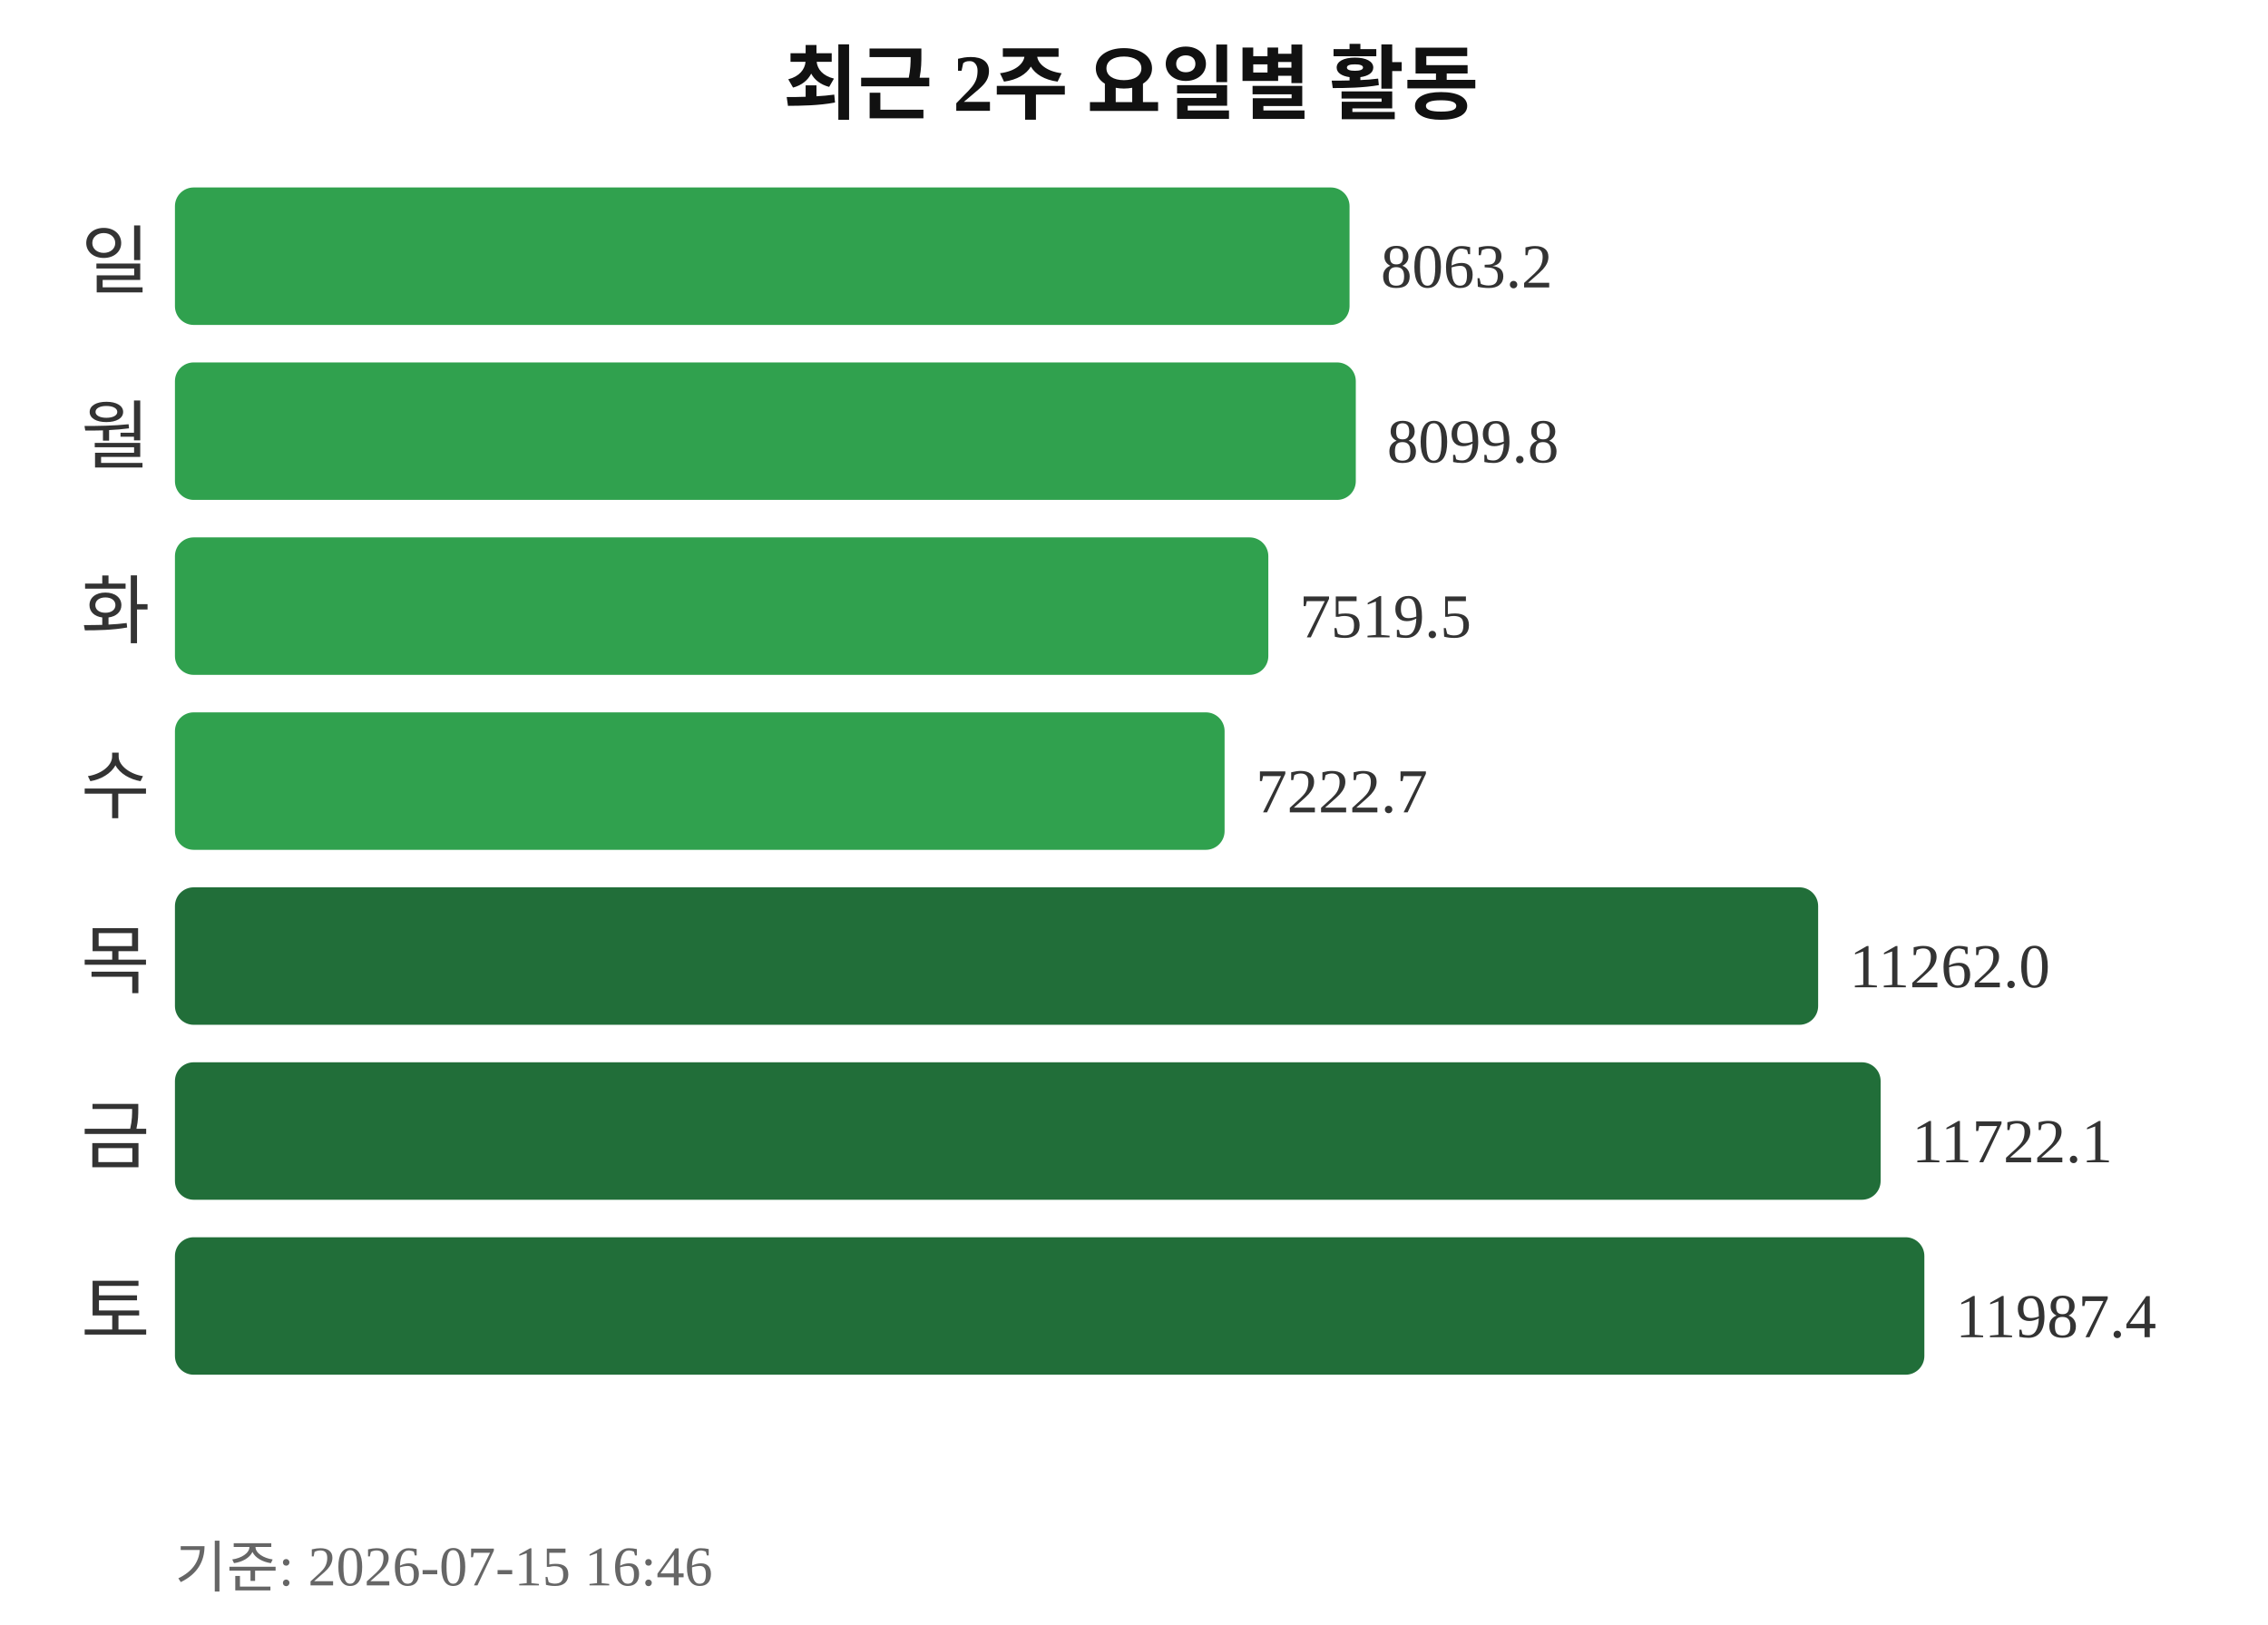
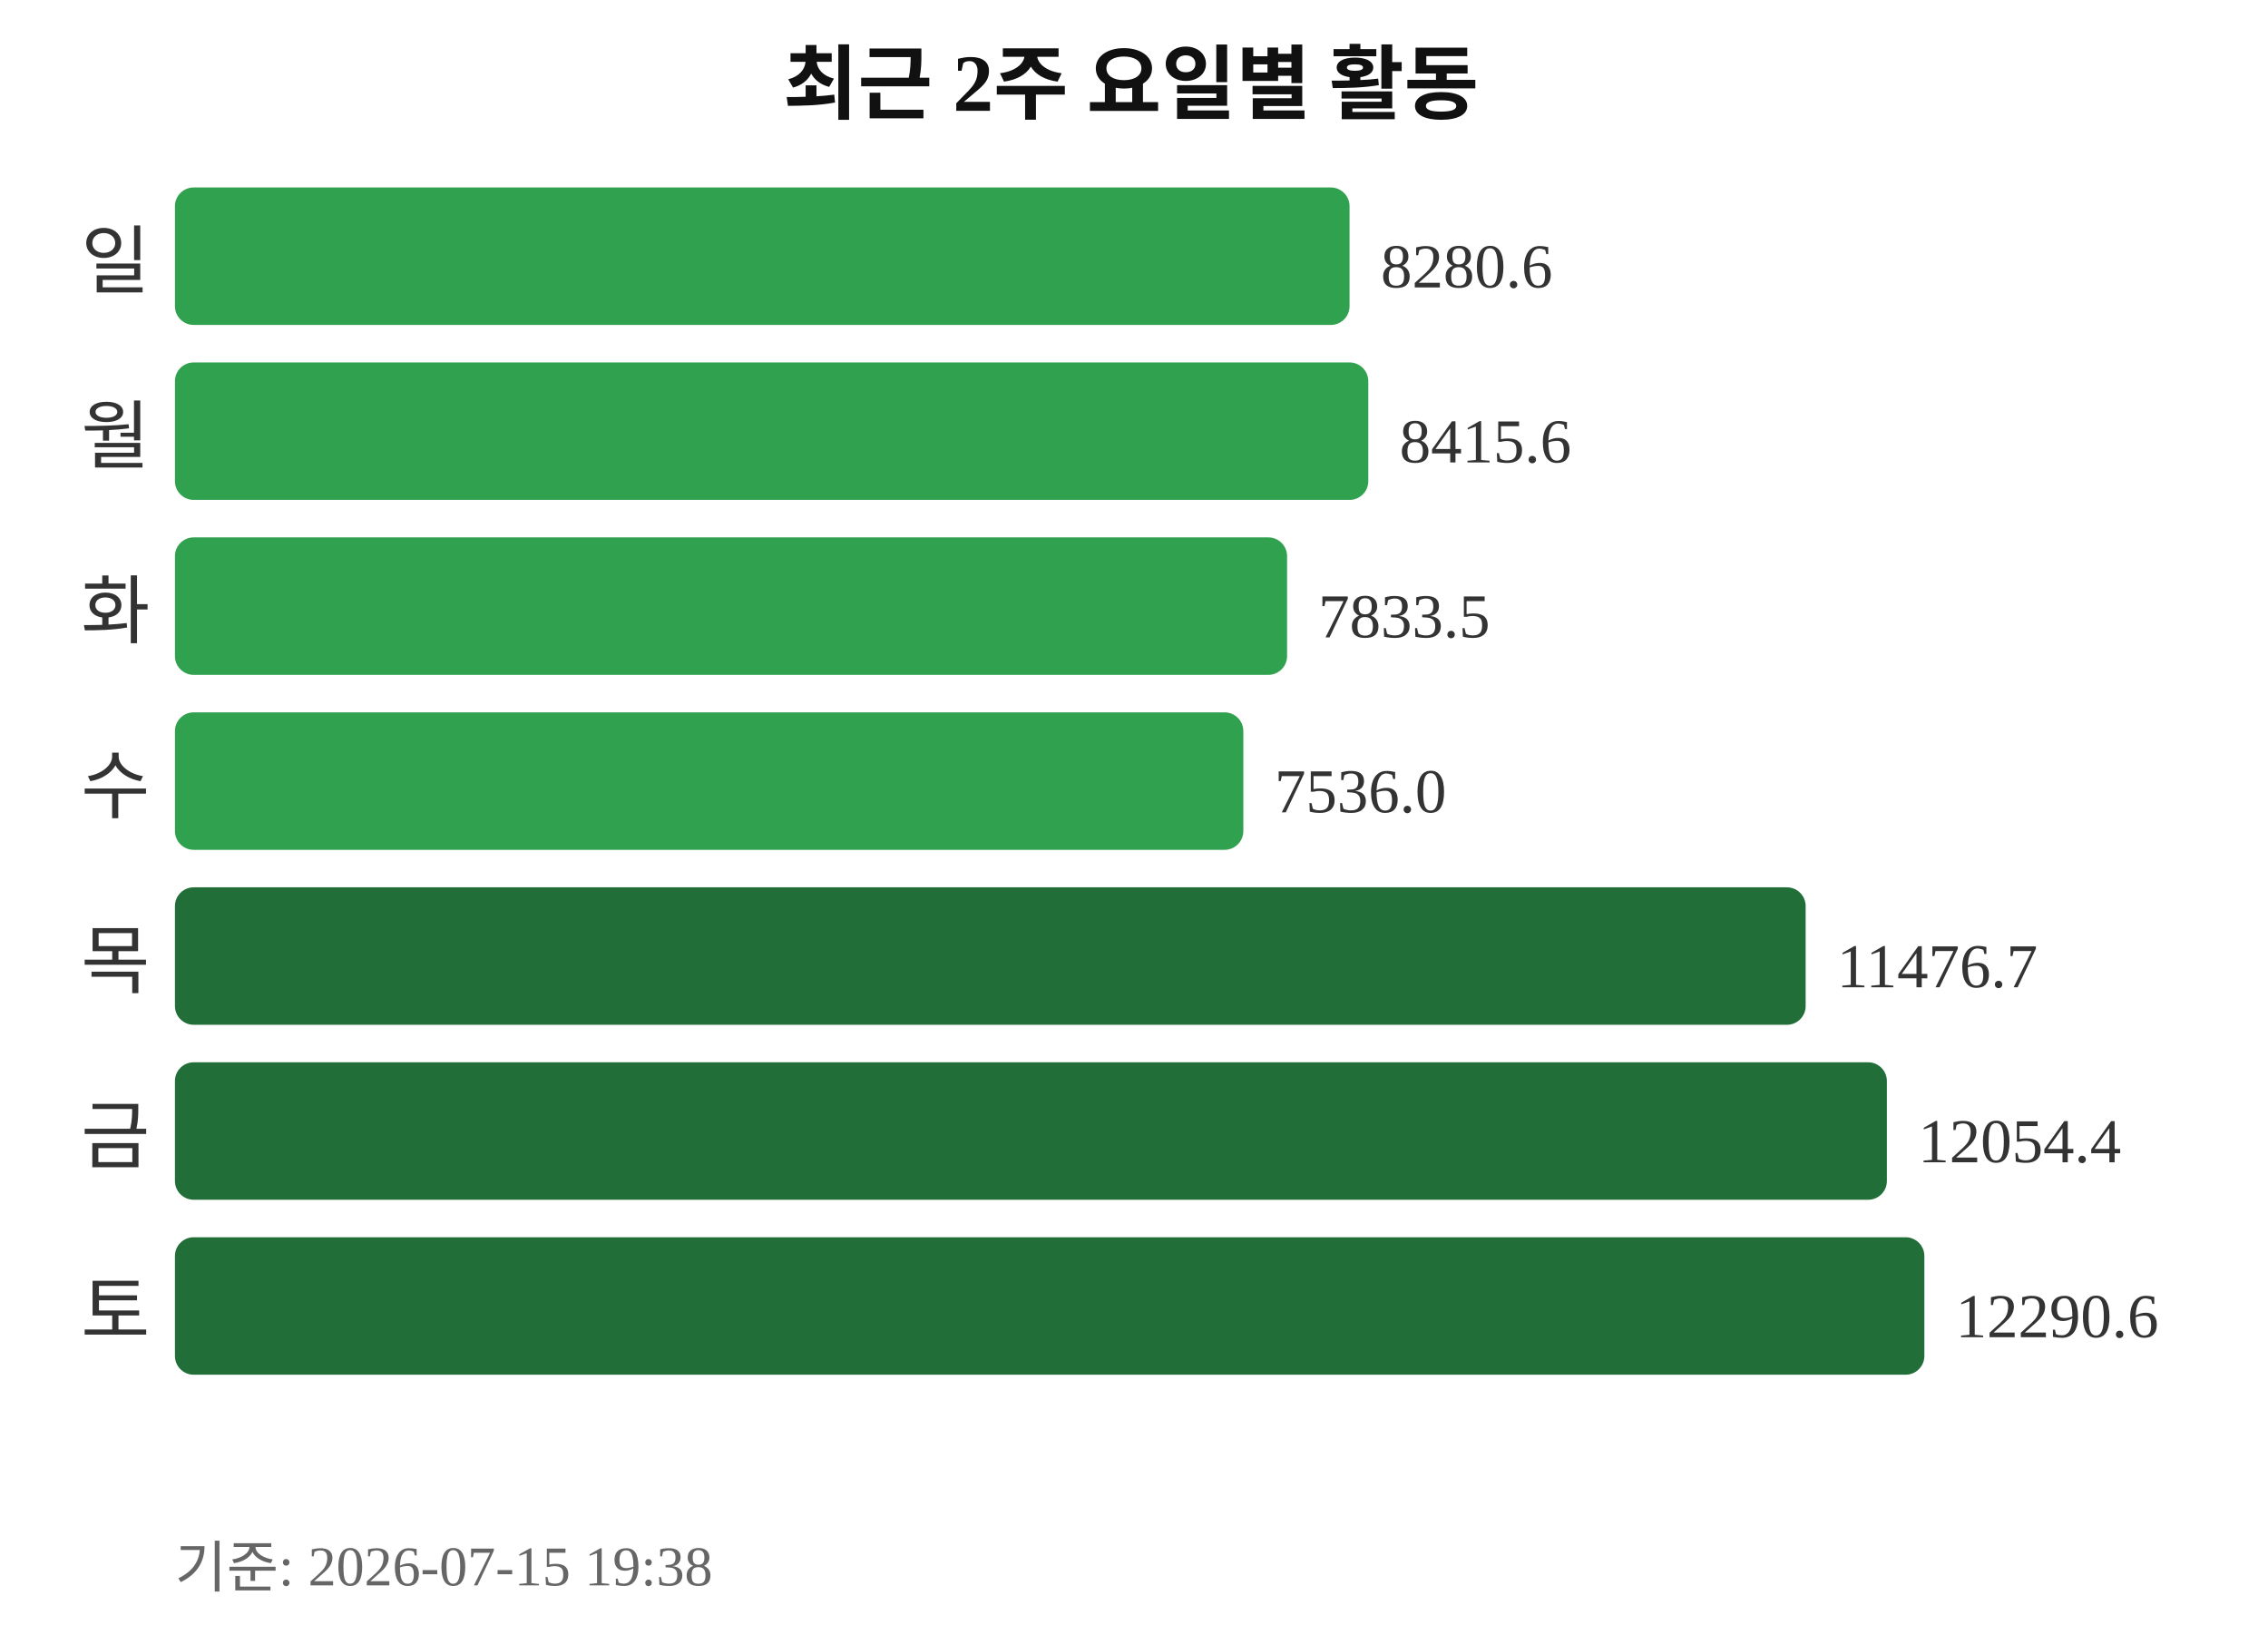
<svg xmlns="http://www.w3.org/2000/svg" width="363" height="260">
  <text x="181" y="18" text-anchor="middle" font-size="13" font-weight="bold" fill="#111111">최근 2주 요일별 활동</text>
  <text x="24" y="46" text-anchor="end" font-size="12" fill="#333333">일</text>
  <rect x="28" y="30" width="188" height="22" rx="3" fill="#30a14e" />
-   <text x="221" y="46" font-size="10" fill="#333333">8063.2</text>
+   <text x="221" y="46" font-size="10" fill="#333333">8280.6</text>
  <text x="24" y="74" text-anchor="end" font-size="12" fill="#333333">월</text>
-   <rect x="28" y="58" width="189" height="22" rx="3" fill="#30a14e" />
-   <text x="222" y="74" font-size="10" fill="#333333">8099.8</text>
+   <rect x="28" y="58" width="191" height="22" rx="3" fill="#30a14e" />
+   <text x="224" y="74" font-size="10" fill="#333333">8415.6</text>
  <text x="24" y="102" text-anchor="end" font-size="12" fill="#333333">화</text>
-   <rect x="28" y="86" width="175" height="22" rx="3" fill="#30a14e" />
-   <text x="208" y="102" font-size="10" fill="#333333">7519.5</text>
+   <rect x="28" y="86" width="178" height="22" rx="3" fill="#30a14e" />
+   <text x="211" y="102" font-size="10" fill="#333333">7833.5</text>
  <text x="24" y="130" text-anchor="end" font-size="12" fill="#333333">수</text>
-   <rect x="28" y="114" width="168" height="22" rx="3" fill="#30a14e" />
-   <text x="201" y="130" font-size="10" fill="#333333">7222.7</text>
+   <rect x="28" y="114" width="171" height="22" rx="3" fill="#30a14e" />
+   <text x="204" y="130" font-size="10" fill="#333333">7536.0</text>
  <text x="24" y="158" text-anchor="end" font-size="12" fill="#333333">목</text>
-   <rect x="28" y="142" width="263" height="22" rx="3" fill="#216e39" />
-   <text x="296" y="158" font-size="10" fill="#333333">11262.0</text>
+   <rect x="28" y="142" width="261" height="22" rx="3" fill="#216e39" />
+   <text x="294" y="158" font-size="10" fill="#333333">11476.7</text>
  <text x="24" y="186" text-anchor="end" font-size="12" fill="#333333">금</text>
-   <rect x="28" y="170" width="273" height="22" rx="3" fill="#216e39" />
-   <text x="306" y="186" font-size="10" fill="#333333">11722.1</text>
+   <rect x="28" y="170" width="274" height="22" rx="3" fill="#216e39" />
+   <text x="307" y="186" font-size="10" fill="#333333">12054.4</text>
  <text x="24" y="214" text-anchor="end" font-size="12" fill="#333333">토</text>
  <rect x="28" y="198" width="280" height="22" rx="3" fill="#216e39" />
-   <text x="313" y="214" font-size="10" fill="#333333">11987.4</text>
-   <text x="28" y="254" font-size="9" fill="#666666">기준: 2026-07-15 16:46</text>
+   <text x="313" y="214" font-size="10" fill="#333333">12290.6</text>
+   <text x="28" y="254" font-size="9" fill="#666666">기준: 2026-07-15 19:38</text>
</svg>
